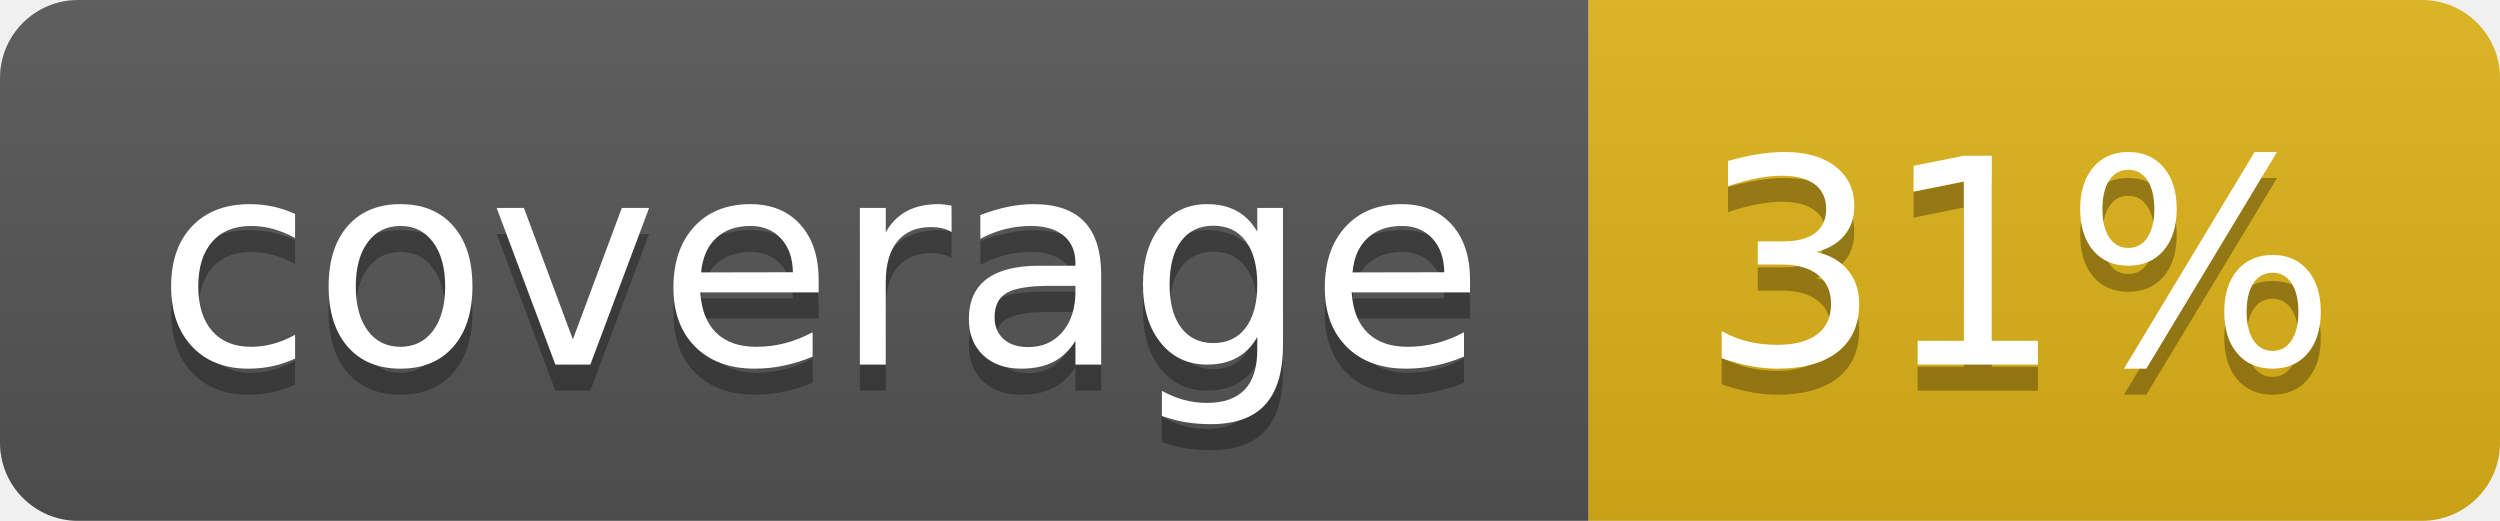
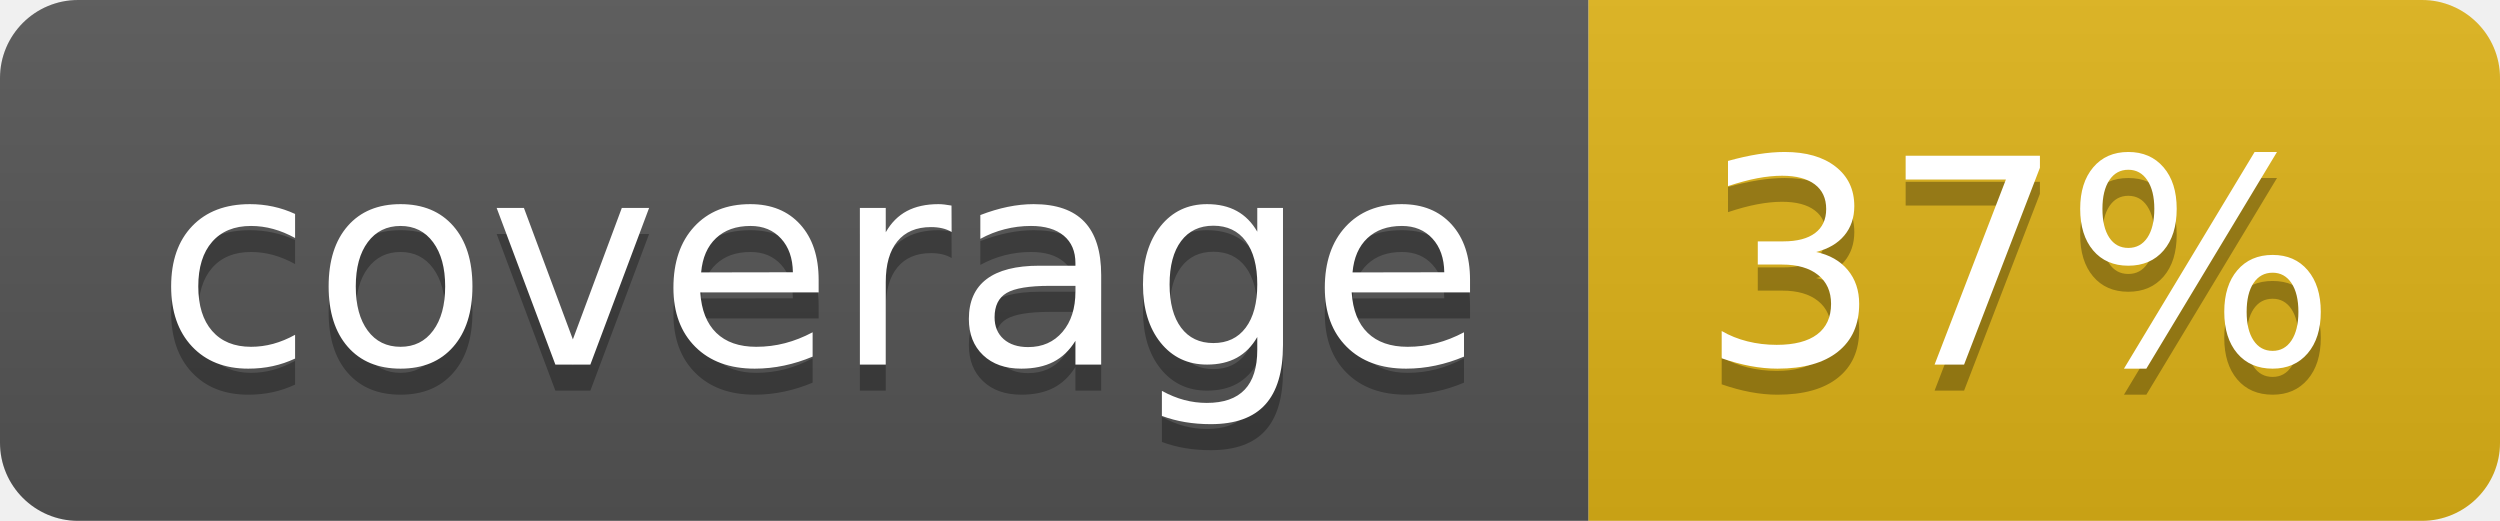
- <svg xmlns="http://www.w3.org/2000/svg" width="96" height="20" role="img" aria-label="coverage: 31%">
+ <svg xmlns="http://www.w3.org/2000/svg" width="96" height="20" role="img" aria-label="coverage: 37%">
  <linearGradient id="s" x2="0" y2="100%">
    <stop offset="0" stop-color="#bbb" stop-opacity=".1" />
    <stop offset="1" stop-opacity=".1" />
  </linearGradient>
  <clipPath id="r">
    <rect width="96" height="20" rx="3" fill="#fff" />
  </clipPath>
  <g clip-path="url(#r)">
    <rect width="61" height="20" fill="#555" />
    <rect x="61" width="35" height="20" fill="#dfb317" />
    <rect width="96" height="20" fill="url(#s)" />
  </g>
  <g fill="#fff" text-anchor="middle" font-family="Verdana,Geneva,DejaVu Sans,sans-serif" text-rendering="geometricPrecision" font-size="110">
    <text aria-hidden="true" x="315" y="150" fill="#010101" fill-opacity=".3" transform="scale(.1)" textLength="510">coverage</text>
    <text x="315" y="140" transform="scale(.1)" fill="#fff" textLength="510">coverage</text>
-     <text aria-hidden="true" x="775" y="150" fill="#010101" fill-opacity=".3" transform="scale(.1)" textLength="250">31%</text>
-     <text x="775" y="140" transform="scale(.1)" fill="#fff" textLength="250">31%</text>
+     <text aria-hidden="true" x="775" y="150" fill="#010101" fill-opacity=".3" transform="scale(.1)" textLength="250">37%</text>
+     <text x="775" y="140" transform="scale(.1)" fill="#fff" textLength="250">37%</text>
  </g>
</svg>
